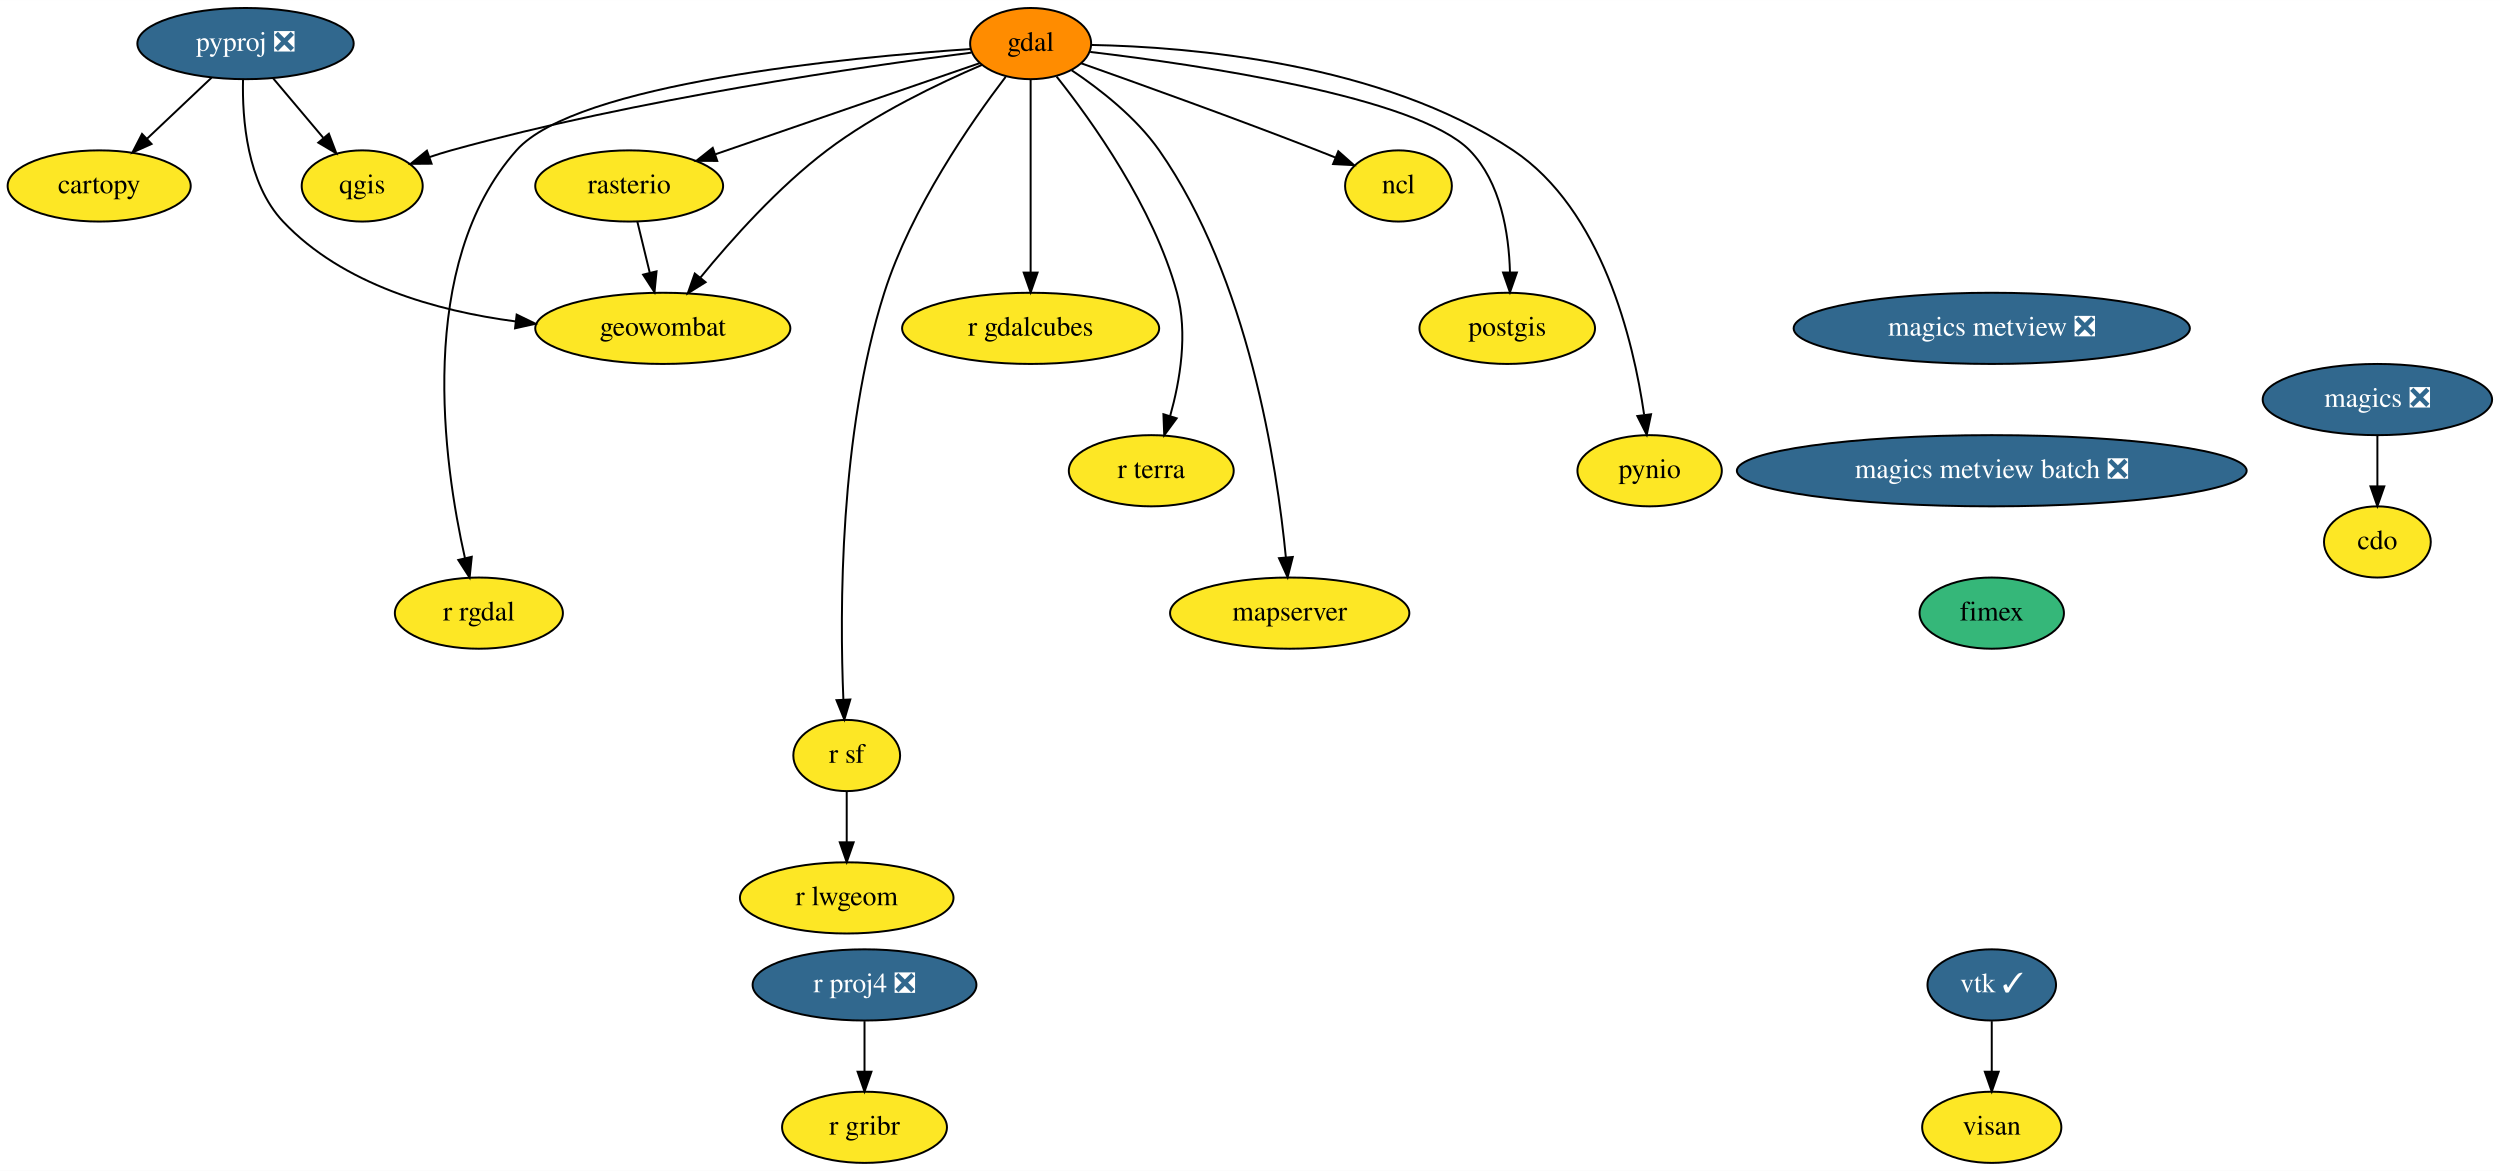
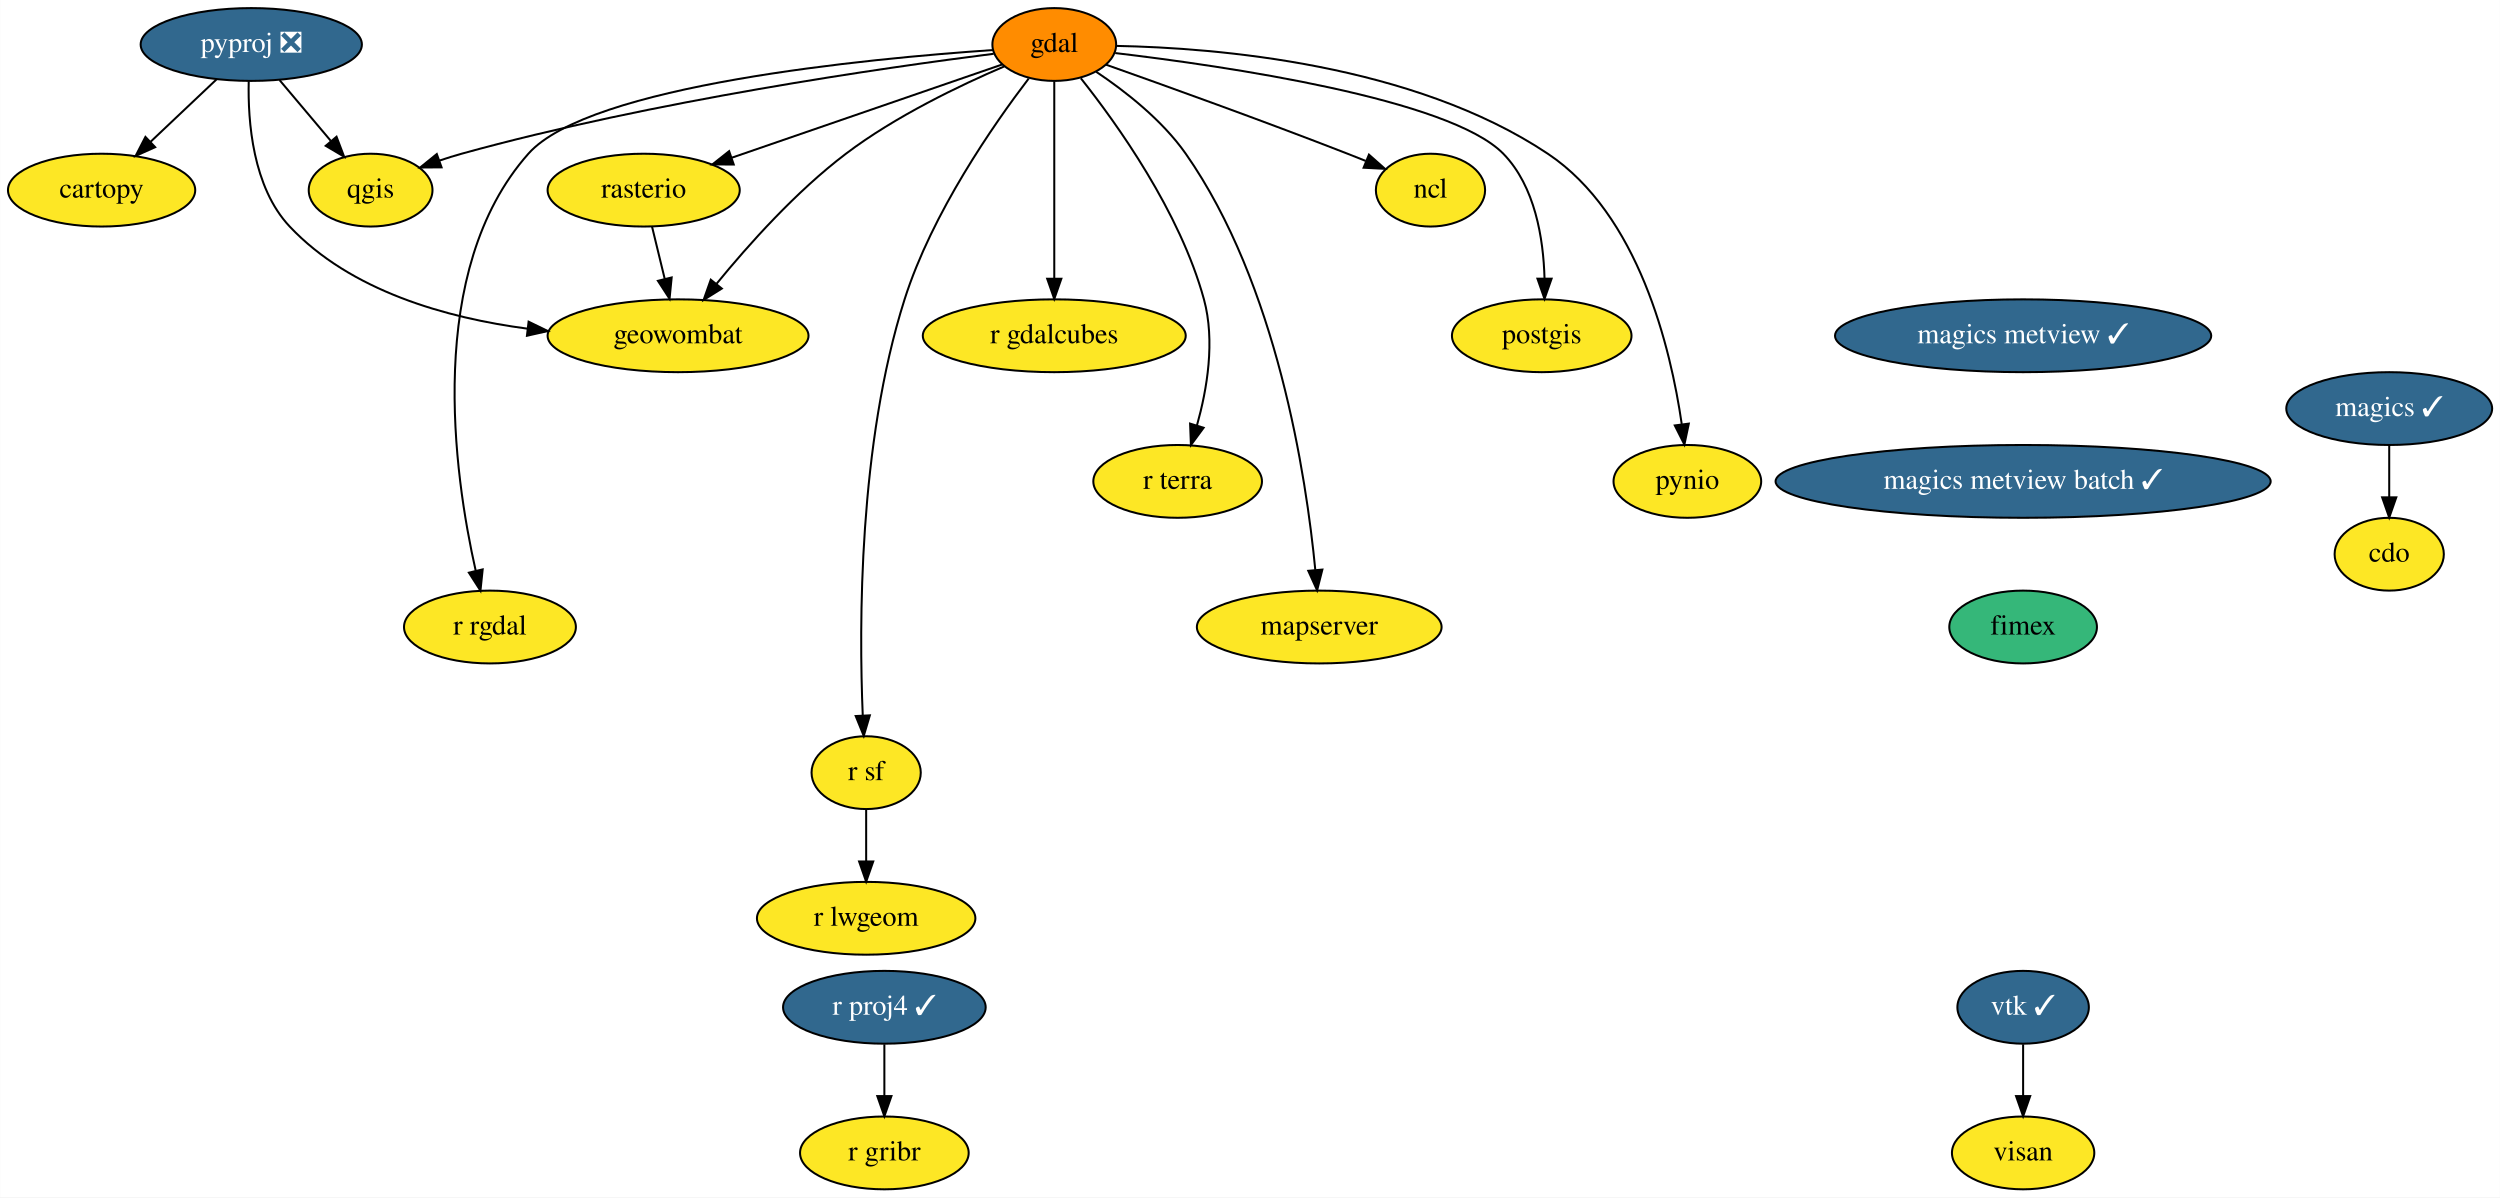
- <svg xmlns="http://www.w3.org/2000/svg" xmlns:xlink="http://www.w3.org/1999/xlink" width="1264pt" height="592pt" viewBox="0.00 0.00 1264.15 592.00">
+ <svg xmlns="http://www.w3.org/2000/svg" xmlns:xlink="http://www.w3.org/1999/xlink" width="1236pt" height="592pt" viewBox="0.00 0.00 1235.84 592.00">
  <g id="graph0" class="graph" transform="scale(1 1) rotate(0) translate(4 588)">
-     <polygon fill="white" stroke="none" points="-4,4 -4,-588 1260.15,-588 1260.15,4 -4,4" />
+     <polygon fill="white" stroke="none" points="-4,4 -4,-588 1231.84,-588 1231.84,4 -4,4" />
    <g id="node1" class="node">
      <g id="a_node1">
        <a xlink:href="https://github.com/conda-forge/cartopy-feedstock" xlink:title="cartopy">
          <ellipse fill="#fde725" stroke="black" cx="46.15" cy="-494" rx="46.29" ry="18" />
          <text text-anchor="middle" x="46.15" y="-490.3" font-family="Times,serif" font-size="14.00">cartopy</text>
        </a>
      </g>
    </g>
    <g id="node2" class="node">
      <g id="a_node2">
        <a xlink:href="https://github.com/conda-forge/cdo-feedstock" xlink:title="cdo">
-           <ellipse fill="#fde725" stroke="black" cx="1198.15" cy="-314" rx="27" ry="18" />
-           <text text-anchor="middle" x="1198.15" y="-310.3" font-family="Times,serif" font-size="14.00">cdo</text>
+           <ellipse fill="#fde725" stroke="black" cx="1177.15" cy="-314" rx="27" ry="18" />
+           <text text-anchor="middle" x="1177.15" y="-310.3" font-family="Times,serif" font-size="14.00">cdo</text>
        </a>
      </g>
    </g>
    <g id="node3" class="node">
      <g id="a_node3">
        <a xlink:href="https://github.com/conda-forge/gdal-feedstock" xlink:title="gdal">
          <ellipse fill="#ff8c00" stroke="black" cx="517.15" cy="-566" rx="30.59" ry="18" />
          <text text-anchor="middle" x="517.15" y="-562.3" font-family="Times,serif" font-size="14.00">gdal</text>
        </a>
      </g>
    </g>
    <g id="node4" class="node">
      <g id="a_node4">
        <a xlink:href="https://github.com/conda-forge/ncl-feedstock" xlink:title="ncl">
          <ellipse fill="#fde725" stroke="black" cx="703.15" cy="-494" rx="27" ry="18" />
          <text text-anchor="middle" x="703.15" y="-490.3" font-family="Times,serif" font-size="14.00">ncl</text>
        </a>
      </g>
    </g>
    <g id="edge1" class="edge">
      <path fill="none" stroke="black" d="M542.68,-556.04C571.74,-545.75 620.57,-528.21 662.15,-512 665.07,-510.86 668.1,-509.65 671.12,-508.43" />
      <polygon fill="black" stroke="black" points="672.73,-511.55 680.66,-504.53 670.08,-505.08 672.73,-511.55" />
    </g>
    <g id="node5" class="node">
      <g id="a_node5">
        <a xlink:href="https://github.com/conda-forge/postgis-feedstock" xlink:title="postgis">
          <ellipse fill="#fde725" stroke="black" cx="758.15" cy="-422" rx="44.39" ry="18" />
          <text text-anchor="middle" x="758.15" y="-418.3" font-family="Times,serif" font-size="14.00">postgis</text>
        </a>
      </g>
    </g>
    <g id="edge2" class="edge">
      <path fill="none" stroke="black" d="M547.28,-561.77C601.56,-555.34 712.64,-539.15 739.15,-512 754.88,-495.88 758.98,-470.1 759.53,-450.43" />
      <polygon fill="black" stroke="black" points="763.03,-450.23 759.52,-440.23 756.03,-450.23 763.03,-450.23" />
    </g>
    <g id="node6" class="node">
      <g id="a_node6">
        <a xlink:href="https://github.com/conda-forge/pynio-feedstock" xlink:title="pynio">
          <ellipse fill="#fde725" stroke="black" cx="830.15" cy="-350" rx="36.5" ry="18" />
          <text text-anchor="middle" x="830.15" y="-346.3" font-family="Times,serif" font-size="14.00">pynio</text>
        </a>
      </g>
    </g>
    <g id="edge3" class="edge">
      <path fill="none" stroke="black" d="M548.05,-565.3C597.26,-564.34 694.64,-556.42 761.15,-512 806.14,-481.95 821.92,-415.89 827.36,-378.4" />
      <polygon fill="black" stroke="black" points="830.87,-378.56 828.69,-368.19 823.93,-377.66 830.87,-378.56" />
    </g>
    <g id="node7" class="node">
      <g id="a_node7">
        <a xlink:href="https://github.com/conda-forge/qgis-feedstock" xlink:title="qgis">
          <ellipse fill="#fde725" stroke="black" cx="179.15" cy="-494" rx="30.59" ry="18" />
          <text text-anchor="middle" x="179.15" y="-490.3" font-family="Times,serif" font-size="14.00">qgis</text>
        </a>
      </g>
    </g>
    <g id="edge4" class="edge">
      <path fill="none" stroke="black" d="M487.22,-561.42C433.74,-554.62 318.55,-538.14 224.15,-512 220.55,-511.01 216.85,-509.84 213.17,-508.6" />
      <polygon fill="black" stroke="black" points="214.23,-505.26 203.63,-505.18 211.87,-511.85 214.23,-505.26" />
    </g>
    <g id="node8" class="node">
      <g id="a_node8">
        <a xlink:href="https://github.com/conda-forge/r-rgdal-feedstock" xlink:title="r rgdal">
          <ellipse fill="#fde725" stroke="black" cx="238.15" cy="-278" rx="42.49" ry="18" />
          <text text-anchor="middle" x="238.15" y="-274.3" font-family="Times,serif" font-size="14.00">r rgdal</text>
        </a>
      </g>
    </g>
    <g id="edge5" class="edge">
      <path fill="none" stroke="black" d="M486.88,-563.26C424.99,-559.03 287.25,-545.95 257.15,-512 205.95,-454.27 220.32,-353.78 231.1,-305.88" />
      <polygon fill="black" stroke="black" points="234.55,-306.49 233.46,-295.96 227.74,-304.88 234.55,-306.49" />
    </g>
    <g id="node9" class="node">
      <g id="a_node9">
        <a xlink:href="https://github.com/conda-forge/r-sf-feedstock" xlink:title="r sf">
          <ellipse fill="#fde725" stroke="black" cx="424.15" cy="-206" rx="27" ry="18" />
          <text text-anchor="middle" x="424.15" y="-202.3" font-family="Times,serif" font-size="14.00">r sf</text>
        </a>
      </g>
    </g>
    <g id="edge6" class="edge">
      <path fill="none" stroke="black" d="M504.51,-549.17C487.21,-526.5 456.75,-482.78 443.15,-440 420.41,-368.51 420.6,-278.79 422.46,-234.43" />
      <polygon fill="black" stroke="black" points="425.97,-234.33 422.96,-224.17 418.98,-233.99 425.97,-234.33" />
    </g>
    <g id="node10" class="node">
      <g id="a_node10">
        <a xlink:href="https://github.com/conda-forge/rasterio-feedstock" xlink:title="rasterio">
          <ellipse fill="#fde725" stroke="black" cx="314.15" cy="-494" rx="47.5" ry="18" />
          <text text-anchor="middle" x="314.15" y="-490.3" font-family="Times,serif" font-size="14.00">rasterio</text>
        </a>
      </g>
    </g>
    <g id="edge7" class="edge">
      <path fill="none" stroke="black" d="M491.44,-556.13C457.83,-544.54 398.46,-524.07 357.75,-510.04" />
      <polygon fill="black" stroke="black" points="358.68,-506.66 348.09,-506.7 356.4,-513.27 358.68,-506.66" />
    </g>
    <g id="node11" class="node">
      <g id="a_node11">
        <a xlink:href="https://github.com/conda-forge/geowombat-feedstock" xlink:title="geowombat">
          <ellipse fill="#fde725" stroke="black" cx="331.15" cy="-422" rx="64.5" ry="18" />
          <text text-anchor="middle" x="331.15" y="-418.3" font-family="Times,serif" font-size="14.00">geowombat</text>
        </a>
      </g>
    </g>
    <g id="edge8" class="edge">
      <path fill="none" stroke="black" d="M492.46,-555.18C470.68,-545.87 438.68,-530.57 414.15,-512 389.49,-493.34 365.9,-466.93 350.21,-447.73" />
      <polygon fill="black" stroke="black" points="352.78,-445.34 343.79,-439.73 347.32,-449.72 352.78,-445.34" />
    </g>
    <g id="node12" class="node">
      <g id="a_node12">
        <a xlink:href="https://github.com/conda-forge/r-gdalcubes-feedstock" xlink:title="r gdalcubes">
          <ellipse fill="#fde725" stroke="black" cx="517.15" cy="-422" rx="65" ry="18" />
          <text text-anchor="middle" x="517.15" y="-418.3" font-family="Times,serif" font-size="14.00">r gdalcubes</text>
        </a>
      </g>
    </g>
    <g id="edge9" class="edge">
      <path fill="none" stroke="black" d="M517.15,-547.87C517.15,-523.67 517.15,-479.21 517.15,-450.39" />
      <polygon fill="black" stroke="black" points="520.65,-450.19 517.15,-440.19 513.65,-450.19 520.65,-450.19" />
    </g>
    <g id="node13" class="node">
      <g id="a_node13">
        <a xlink:href="https://github.com/conda-forge/r-terra-feedstock" xlink:title="r terra">
          <ellipse fill="#fde725" stroke="black" cx="578.15" cy="-350" rx="41.69" ry="18" />
          <text text-anchor="middle" x="578.15" y="-346.3" font-family="Times,serif" font-size="14.00">r terra</text>
        </a>
      </g>
    </g>
    <g id="edge10" class="edge">
      <path fill="none" stroke="black" d="M530.27,-549.32C548.15,-526.82 579.29,-483.3 591.15,-440 596.76,-419.48 592.72,-395.59 587.71,-377.73" />
      <polygon fill="black" stroke="black" points="590.99,-376.51 584.71,-367.98 584.3,-378.57 590.99,-376.51" />
    </g>
    <g id="node14" class="node">
      <g id="a_node14">
        <a xlink:href="https://github.com/conda-forge/mapserver-feedstock" xlink:title="mapserver">
          <ellipse fill="#fde725" stroke="black" cx="648.15" cy="-278" rx="60.5" ry="18" />
          <text text-anchor="middle" x="648.15" y="-274.3" font-family="Times,serif" font-size="14.00">mapserver</text>
        </a>
      </g>
    </g>
    <g id="edge11" class="edge">
      <path fill="none" stroke="black" d="M537.89,-552.5C552.12,-542.99 570.46,-528.7 582.15,-512 627.33,-447.42 641.73,-352.47 646.2,-306.27" />
      <polygon fill="black" stroke="black" points="649.7,-306.4 647.1,-296.14 642.73,-305.79 649.7,-306.4" />
    </g>
    <g id="node15" class="node">
      <g id="a_node15">
        <a xlink:href="https://github.com/conda-forge/r-lwgeom-feedstock" xlink:title="r lwgeom">
          <ellipse fill="#fde725" stroke="black" cx="424.15" cy="-134" rx="54" ry="18" />
          <text text-anchor="middle" x="424.15" y="-130.3" font-family="Times,serif" font-size="14.00">r lwgeom</text>
        </a>
      </g>
    </g>
    <g id="edge12" class="edge">
      <path fill="none" stroke="black" d="M424.15,-187.7C424.15,-179.98 424.15,-170.71 424.15,-162.11" />
      <polygon fill="black" stroke="black" points="427.65,-162.1 424.15,-152.1 420.65,-162.1 427.65,-162.1" />
    </g>
    <g id="edge13" class="edge">
      <path fill="none" stroke="black" d="M318.26,-476.05C320.15,-468.26 322.45,-458.82 324.57,-450.08" />
      <polygon fill="black" stroke="black" points="327.99,-450.82 326.95,-440.28 321.19,-449.17 327.99,-450.82" />
    </g>
    <g id="node16" class="node">
      <g id="a_node16">
-         <a xlink:href="https://github.com/conda-forge/magics-feedstock/pull/116" xlink:title="magics ❎">
-           <ellipse fill="#31688e" stroke="black" cx="1198.15" cy="-386" rx="58" ry="18" />
-           <text text-anchor="middle" x="1198.15" y="-382.3" font-family="Times,serif" font-size="14.00" fill="white">magics ❎</text>
+         <a xlink:href="https://github.com/conda-forge/magics-feedstock/pull/116" xlink:title="magics ✓">
+           <ellipse fill="#31688e" stroke="black" cx="1177.15" cy="-386" rx="50.89" ry="18" />
+           <text text-anchor="middle" x="1177.15" y="-382.3" font-family="Times,serif" font-size="14.00" fill="white">magics ✓</text>
        </a>
      </g>
    </g>
    <g id="edge14" class="edge">
-       <path fill="none" stroke="black" d="M1198.15,-367.7C1198.15,-359.98 1198.15,-350.71 1198.15,-342.11" />
-       <polygon fill="black" stroke="black" points="1201.65,-342.1 1198.15,-332.1 1194.65,-342.1 1201.65,-342.1" />
+       <path fill="none" stroke="black" d="M1177.15,-367.7C1177.15,-359.98 1177.15,-350.71 1177.15,-342.11" />
+       <polygon fill="black" stroke="black" points="1180.65,-342.1 1177.15,-332.1 1173.65,-342.1 1180.65,-342.1" />
    </g>
    <g id="node17" class="node">
      <g id="a_node17">
        <a xlink:href="https://github.com/conda-forge/pyproj-feedstock/pull/122" xlink:title="pyproj ❎">
          <ellipse fill="#31688e" stroke="black" cx="120.15" cy="-566" rx="54.69" ry="18" />
          <text text-anchor="middle" x="120.15" y="-562.3" font-family="Times,serif" font-size="14.00" fill="white">pyproj ❎</text>
        </a>
      </g>
    </g>
    <g id="edge15" class="edge">
      <path fill="none" stroke="black" d="M102.98,-548.76C93.29,-539.6 81.03,-528 70.37,-517.92" />
      <polygon fill="black" stroke="black" points="72.63,-515.24 62.96,-510.91 67.82,-520.32 72.63,-515.24" />
    </g>
    <g id="edge16" class="edge">
      <path fill="none" stroke="black" d="M134.13,-548.41C141.69,-539.44 151.15,-528.21 159.45,-518.37" />
      <polygon fill="black" stroke="black" points="162.3,-520.41 166.07,-510.51 156.95,-515.9 162.3,-520.41" />
    </g>
    <g id="edge17" class="edge">
      <path fill="none" stroke="black" d="M118.89,-547.88C118.42,-527.99 120.83,-495.43 139.15,-476 169.21,-444.1 216.58,-430.8 256.74,-425.5" />
      <polygon fill="black" stroke="black" points="257.26,-428.96 266.78,-424.32 256.44,-422.01 257.26,-428.96" />
    </g>
    <g id="node18" class="node">
      <g id="a_node18">
-         <a xlink:href="https://github.com/conda-forge/r-proj4-feedstock/pull/36" xlink:title="r proj4 ❎">
-           <ellipse fill="#31688e" stroke="black" cx="433.15" cy="-90" rx="56.59" ry="18" />
-           <text text-anchor="middle" x="433.15" y="-86.3" font-family="Times,serif" font-size="14.00" fill="white">r proj4 ❎</text>
+         <a xlink:href="https://github.com/conda-forge/r-proj4-feedstock/pull/36" xlink:title="r proj4 ✓">
+           <ellipse fill="#31688e" stroke="black" cx="433.15" cy="-90" rx="50.09" ry="18" />
+           <text text-anchor="middle" x="433.15" y="-86.3" font-family="Times,serif" font-size="14.00" fill="white">r proj4 ✓</text>
        </a>
      </g>
    </g>
    <g id="node19" class="node">
      <g id="a_node19">
        <a xlink:href="https://github.com/conda-forge/r-gribr-feedstock" xlink:title="r gribr">
          <ellipse fill="#fde725" stroke="black" cx="433.15" cy="-18" rx="41.69" ry="18" />
          <text text-anchor="middle" x="433.15" y="-14.3" font-family="Times,serif" font-size="14.00">r gribr</text>
        </a>
      </g>
    </g>
    <g id="edge18" class="edge">
      <path fill="none" stroke="black" d="M433.15,-71.7C433.15,-63.98 433.15,-54.71 433.15,-46.11" />
      <polygon fill="black" stroke="black" points="436.65,-46.1 433.15,-36.1 429.65,-46.1 436.65,-46.1" />
    </g>
    <g id="node20" class="node">
      <g id="a_node20">
        <a xlink:href="https://github.com/conda-forge/vtk-feedstock/pull/256" xlink:title="vtk ✓">
-           <ellipse fill="#31688e" stroke="black" cx="1003.15" cy="-90" rx="32.5" ry="18" />
-           <text text-anchor="middle" x="1003.15" y="-86.3" font-family="Times,serif" font-size="14.00" fill="white">vtk ✓</text>
+           <ellipse fill="#31688e" stroke="black" cx="996.15" cy="-90" rx="32.5" ry="18" />
+           <text text-anchor="middle" x="996.15" y="-86.3" font-family="Times,serif" font-size="14.00" fill="white">vtk ✓</text>
        </a>
      </g>
    </g>
    <g id="node21" class="node">
      <g id="a_node21">
        <a xlink:href="https://github.com/conda-forge/visan-feedstock" xlink:title="visan">
-           <ellipse fill="#fde725" stroke="black" cx="1003.15" cy="-18" rx="35.19" ry="18" />
-           <text text-anchor="middle" x="1003.15" y="-14.3" font-family="Times,serif" font-size="14.00">visan</text>
+           <ellipse fill="#fde725" stroke="black" cx="996.15" cy="-18" rx="35.19" ry="18" />
+           <text text-anchor="middle" x="996.15" y="-14.3" font-family="Times,serif" font-size="14.00">visan</text>
        </a>
      </g>
    </g>
    <g id="edge19" class="edge">
-       <path fill="none" stroke="black" d="M1003.15,-71.7C1003.15,-63.98 1003.15,-54.71 1003.15,-46.11" />
-       <polygon fill="black" stroke="black" points="1006.65,-46.1 1003.15,-36.1 999.65,-46.1 1006.65,-46.1" />
+       <path fill="none" stroke="black" d="M996.15,-71.7C996.15,-63.98 996.15,-54.71 996.15,-46.11" />
+       <polygon fill="black" stroke="black" points="999.65,-46.1 996.15,-36.1 992.65,-46.1 999.65,-46.1" />
    </g>
    <g id="node22" class="node">
      <g id="a_node22">
-         <a xlink:href="https://github.com/conda-forge/magics-metview-feedstock/pull/59" xlink:title="magics metview ❎">
-           <ellipse fill="#31688e" stroke="black" cx="1003.15" cy="-422" rx="100.18" ry="18" />
-           <text text-anchor="middle" x="1003.15" y="-418.3" font-family="Times,serif" font-size="14.00" fill="white">magics metview ❎</text>
+         <a xlink:href="https://github.com/conda-forge/magics-metview-feedstock/pull/59" xlink:title="magics metview ✓">
+           <ellipse fill="#31688e" stroke="black" cx="996.15" cy="-422" rx="93" ry="18" />
+           <text text-anchor="middle" x="996.15" y="-418.3" font-family="Times,serif" font-size="14.00" fill="white">magics metview ✓</text>
        </a>
      </g>
    </g>
    <g id="node23" class="node">
      <g id="a_node23">
-         <a xlink:href="https://github.com/conda-forge/magics-metview-batch-feedstock/pull/50" xlink:title="magics metview batch ❎">
-           <ellipse fill="#31688e" stroke="black" cx="1003.15" cy="-350" rx="128.88" ry="18" />
-           <text text-anchor="middle" x="1003.15" y="-346.3" font-family="Times,serif" font-size="14.00" fill="white">magics metview batch ❎</text>
+         <a xlink:href="https://github.com/conda-forge/magics-metview-batch-feedstock/pull/50" xlink:title="magics metview batch ✓">
+           <ellipse fill="#31688e" stroke="black" cx="996.15" cy="-350" rx="122.38" ry="18" />
+           <text text-anchor="middle" x="996.15" y="-346.3" font-family="Times,serif" font-size="14.00" fill="white">magics metview batch ✓</text>
        </a>
      </g>
    </g>
    <g id="node24" class="node">
      <g id="a_node24">
        <a xlink:href="https://github.com/conda-forge/fimex-feedstock" xlink:title="fimex">
-           <ellipse fill="#35b779" stroke="black" cx="1003.15" cy="-278" rx="36.5" ry="18" />
-           <text text-anchor="middle" x="1003.15" y="-274.3" font-family="Times,serif" font-size="14.00">fimex</text>
+           <ellipse fill="#35b779" stroke="black" cx="996.15" cy="-278" rx="36.5" ry="18" />
+           <text text-anchor="middle" x="996.15" y="-274.3" font-family="Times,serif" font-size="14.00">fimex</text>
        </a>
      </g>
    </g>
  </g>
</svg>
